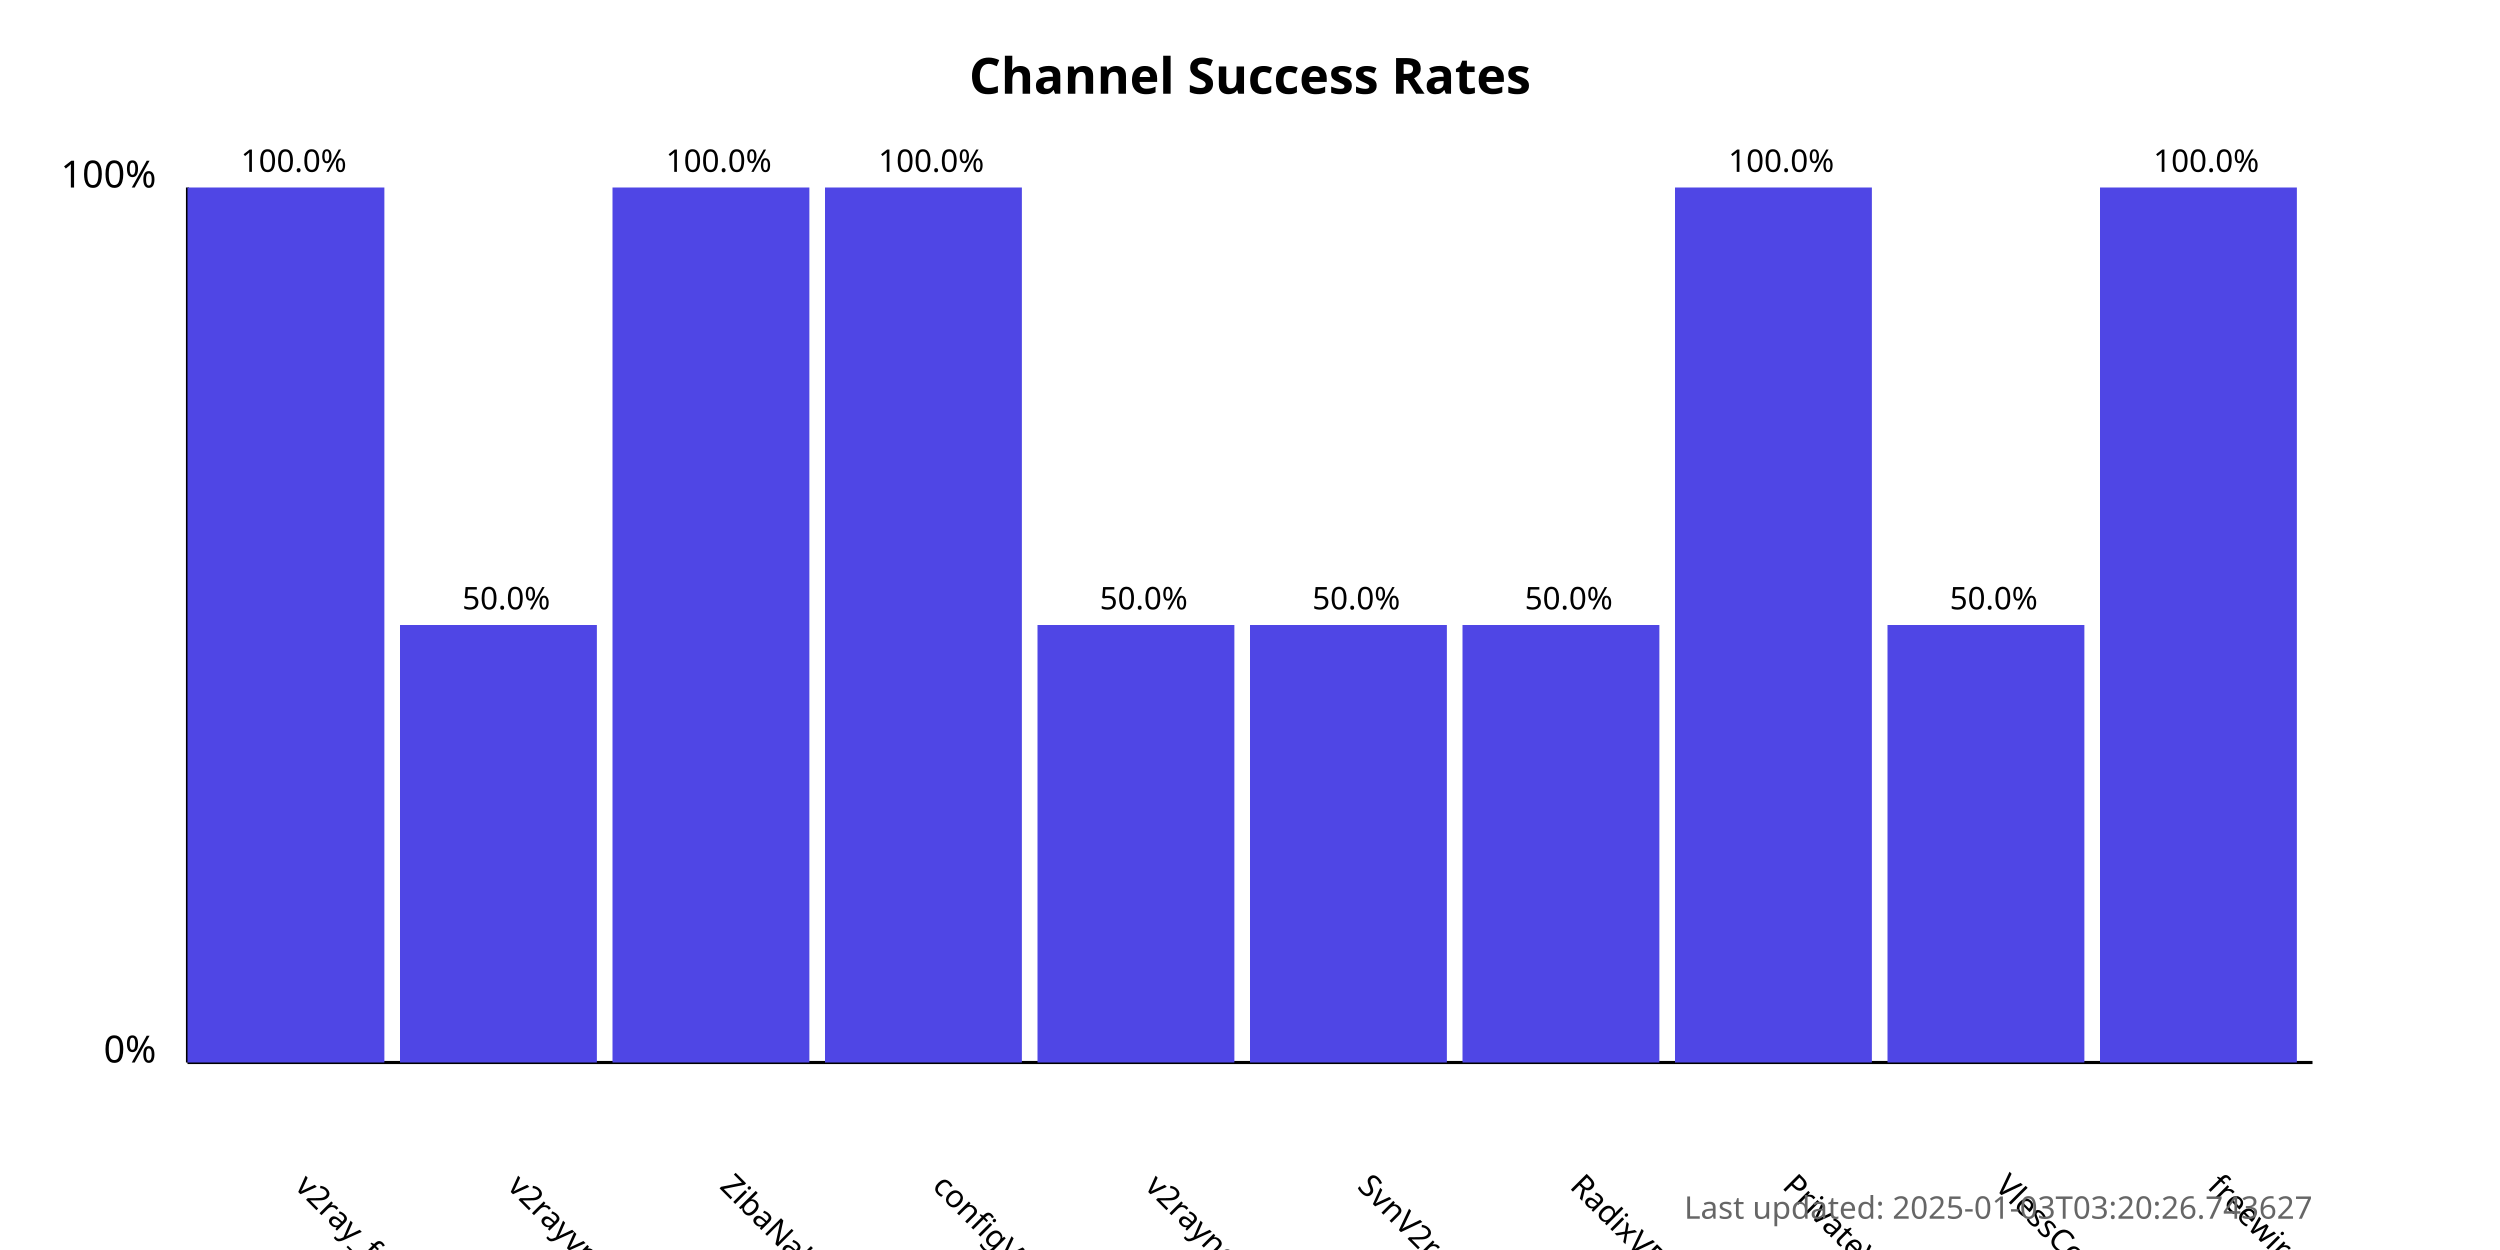
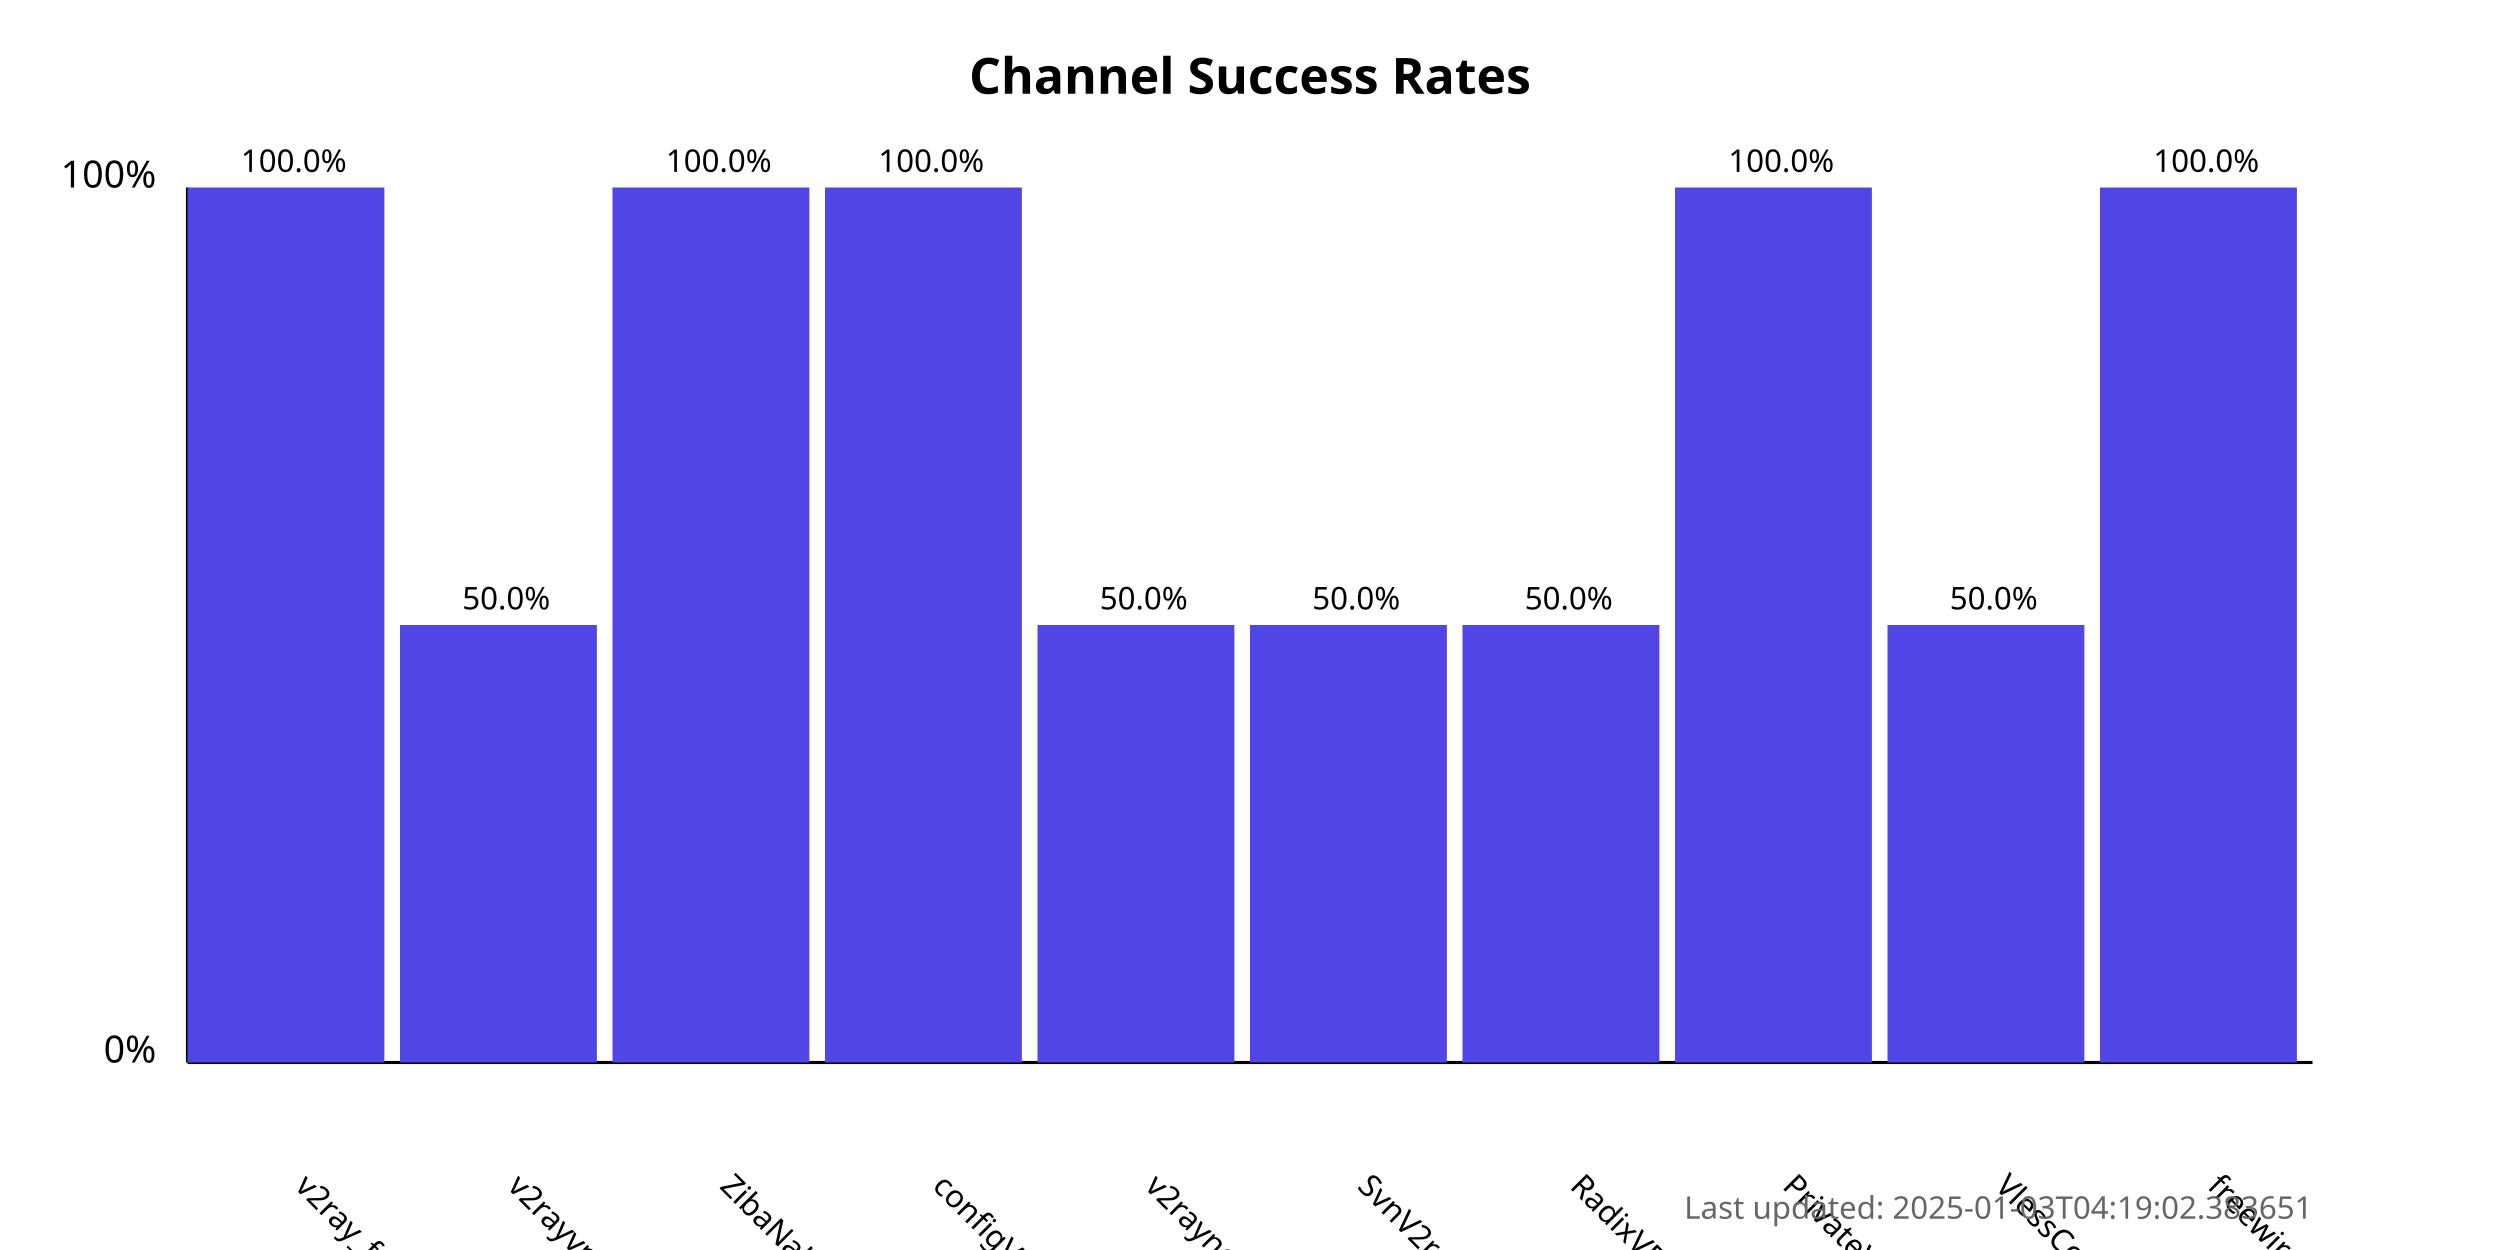
<svg xmlns="http://www.w3.org/2000/svg" width="800" height="400">
  <style>
            .chart-title { font: bold 16px sans-serif; }
            .axis-label { font: 12px sans-serif; }
            .tick-label { font: 10px sans-serif; }
            .bar { fill: #4f46e5; }
            .bar:hover { fill: #6366f1; }
            .timestamp { font: 10px sans-serif; fill: #666; }
        </style>
  <text x="400.0" y="30" text-anchor="middle" class="chart-title">
            Channel Success Rates
        </text>
  <line x1="60" y1="340" x2="60" y2="60" stroke="black" stroke-width="1" />
  <line x1="60" y1="340" x2="740" y2="340" stroke="black" stroke-width="1" />
  <text x="50" y="340" text-anchor="end" class="axis-label">0%</text>
  <text x="50" y="60" text-anchor="end" class="axis-label">100%</text>
  <g>
    <rect x="60" y="60.0" width="63.0" height="280.0" class="bar" />
    <text x="94.0" y="380" transform="rotate(45, 94.0, 380)" text-anchor="start" class="tick-label">
                v2ray_free_conf
            </text>
    <text x="94.0" y="55.0" text-anchor="middle" class="tick-label">
                100.0%
            </text>
  </g>
  <g>
    <rect x="128.0" y="200.0" width="63.0" height="140.0" class="bar" />
    <text x="162.0" y="380" transform="rotate(45, 162.0, 380)" text-anchor="start" class="tick-label">
                v2rayvpno
            </text>
    <text x="162.0" y="195.0" text-anchor="middle" class="tick-label">
                50.0%
            </text>
  </g>
  <g>
    <rect x="196.0" y="60.0" width="63.0" height="280.0" class="bar" />
    <text x="230.0" y="380" transform="rotate(45, 230.0, 380)" text-anchor="start" class="tick-label">
                ZibaNabz
            </text>
    <text x="230.0" y="55.0" text-anchor="middle" class="tick-label">
                100.0%
            </text>
  </g>
  <g>
    <rect x="264.0" y="60.0" width="63.0" height="280.0" class="bar" />
    <text x="298.0" y="380" transform="rotate(45, 298.0, 380)" text-anchor="start" class="tick-label">
                configV2rayForFree
            </text>
    <text x="298.0" y="55.0" text-anchor="middle" class="tick-label">
                100.0%
            </text>
  </g>
  <g>
    <rect x="332.0" y="200.0" width="63.0" height="140.0" class="bar" />
    <text x="366.0" y="380" transform="rotate(45, 366.0, 380)" text-anchor="start" class="tick-label">
                v2rayngvpn
            </text>
    <text x="366.0" y="195.0" text-anchor="middle" class="tick-label">
                50.0%
            </text>
  </g>
  <g>
    <rect x="400.0" y="200.0" width="63.0" height="140.0" class="bar" />
    <text x="434.0" y="380" transform="rotate(45, 434.0, 380)" text-anchor="start" class="tick-label">
                SvnV2ray
            </text>
    <text x="434.0" y="195.0" text-anchor="middle" class="tick-label">
                50.0%
            </text>
  </g>
  <g>
    <rect x="468.0" y="200.0" width="63.0" height="140.0" class="bar" />
    <text x="502.0" y="380" transform="rotate(45, 502.0, 380)" text-anchor="start" class="tick-label">
                RadixVPN
            </text>
    <text x="502.0" y="195.0" text-anchor="middle" class="tick-label">
                50.0%
            </text>
  </g>
  <g>
    <rect x="536.0" y="60.0" width="63.0" height="280.0" class="bar" />
    <text x="570.0" y="380" transform="rotate(45, 570.0, 380)" text-anchor="start" class="tick-label">
                PrivateVPNs
            </text>
    <text x="570.0" y="55.0" text-anchor="middle" class="tick-label">
                100.0%
            </text>
  </g>
  <g>
    <rect x="604.0" y="200.0" width="63.0" height="140.0" class="bar" />
    <text x="638.0" y="380" transform="rotate(45, 638.0, 380)" text-anchor="start" class="tick-label">
                VlessConfig
            </text>
    <text x="638.0" y="195.0" text-anchor="middle" class="tick-label">
                50.0%
            </text>
  </g>
  <g>
    <rect x="672.0" y="60.0" width="63.0" height="280.0" class="bar" />
    <text x="706.0" y="380" transform="rotate(45, 706.0, 380)" text-anchor="start" class="tick-label">
                freewireguard
            </text>
    <text x="706.0" y="55.0" text-anchor="middle" class="tick-label">
                100.0%
            </text>
  </g>
  <text x="740" y="390" text-anchor="end" class="timestamp">
-             Last updated: 2025-01-03T03:20:26.743627
+             Last updated: 2025-01-03T04:19:02.383651
        </text>
</svg>
